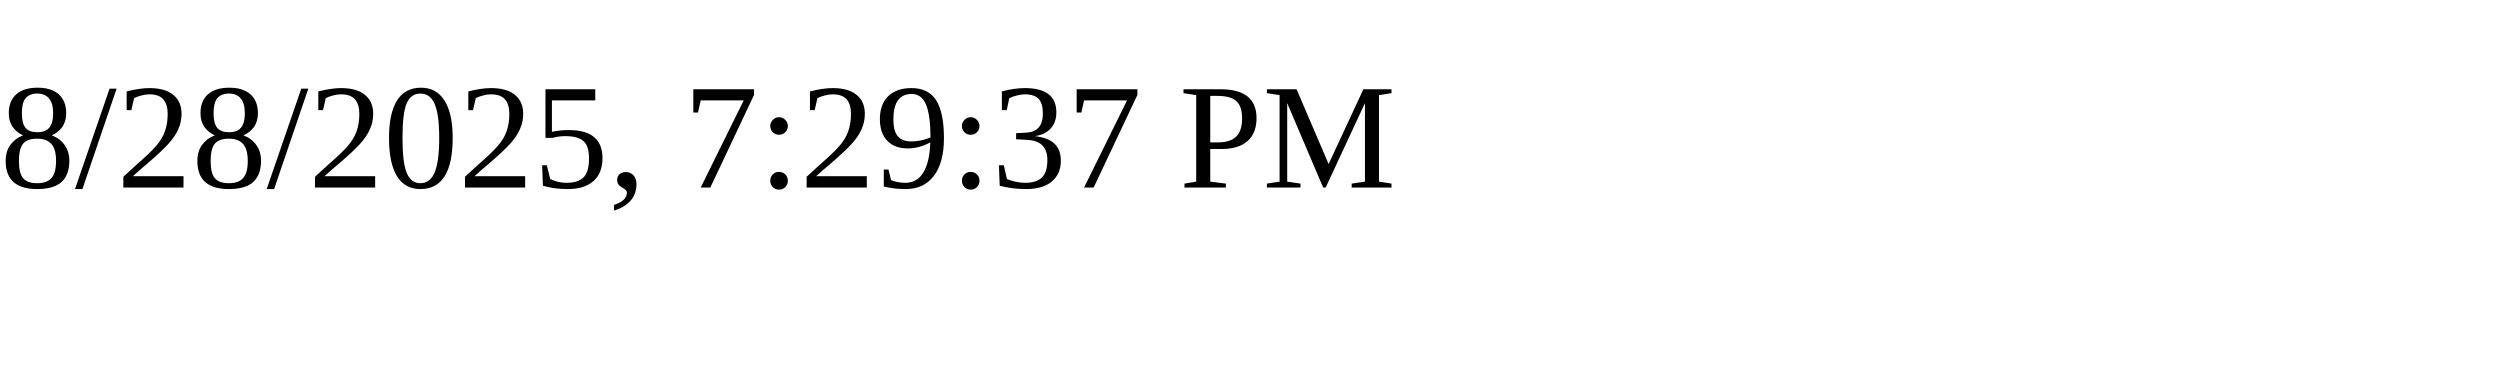
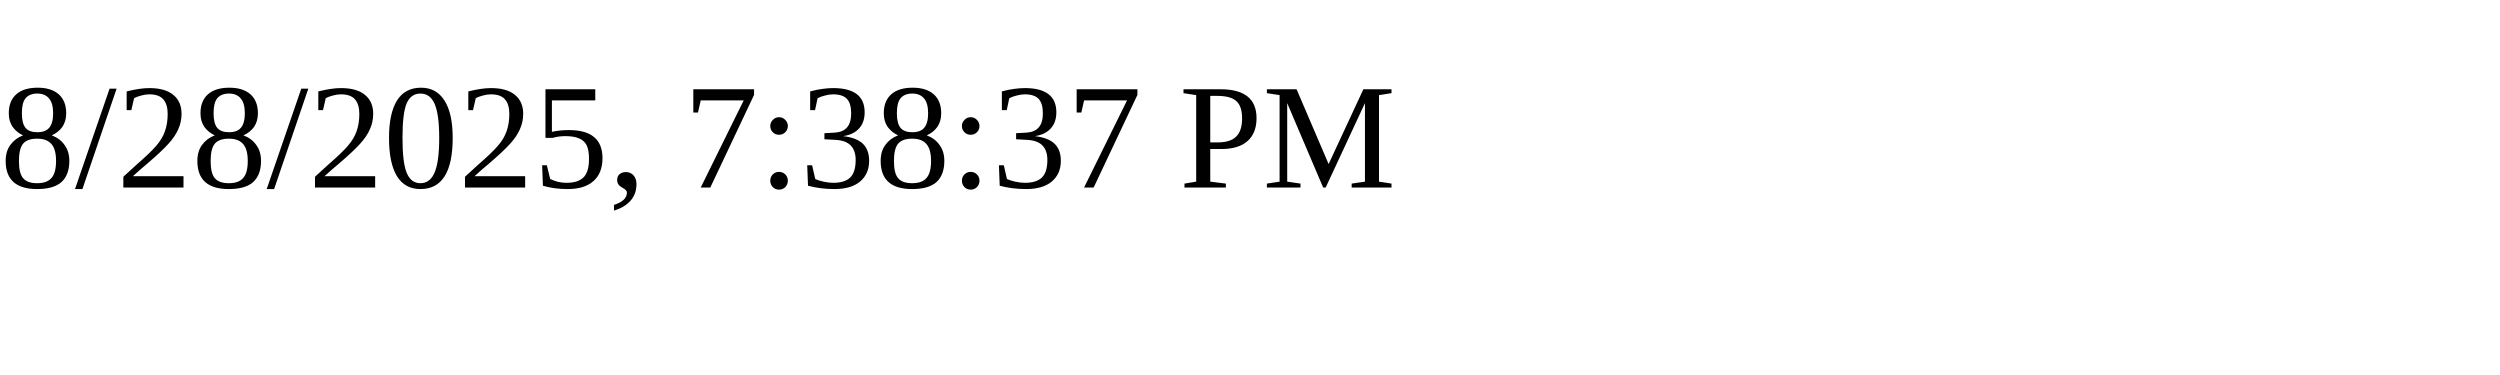
<svg xmlns="http://www.w3.org/2000/svg" height="30" width="200">
-   <text x="0" y="15">8/28/2025, 7:29:37 PM</text>
+   <text x="0" y="15">8/28/2025, 7:38:37 PM</text>
</svg>
